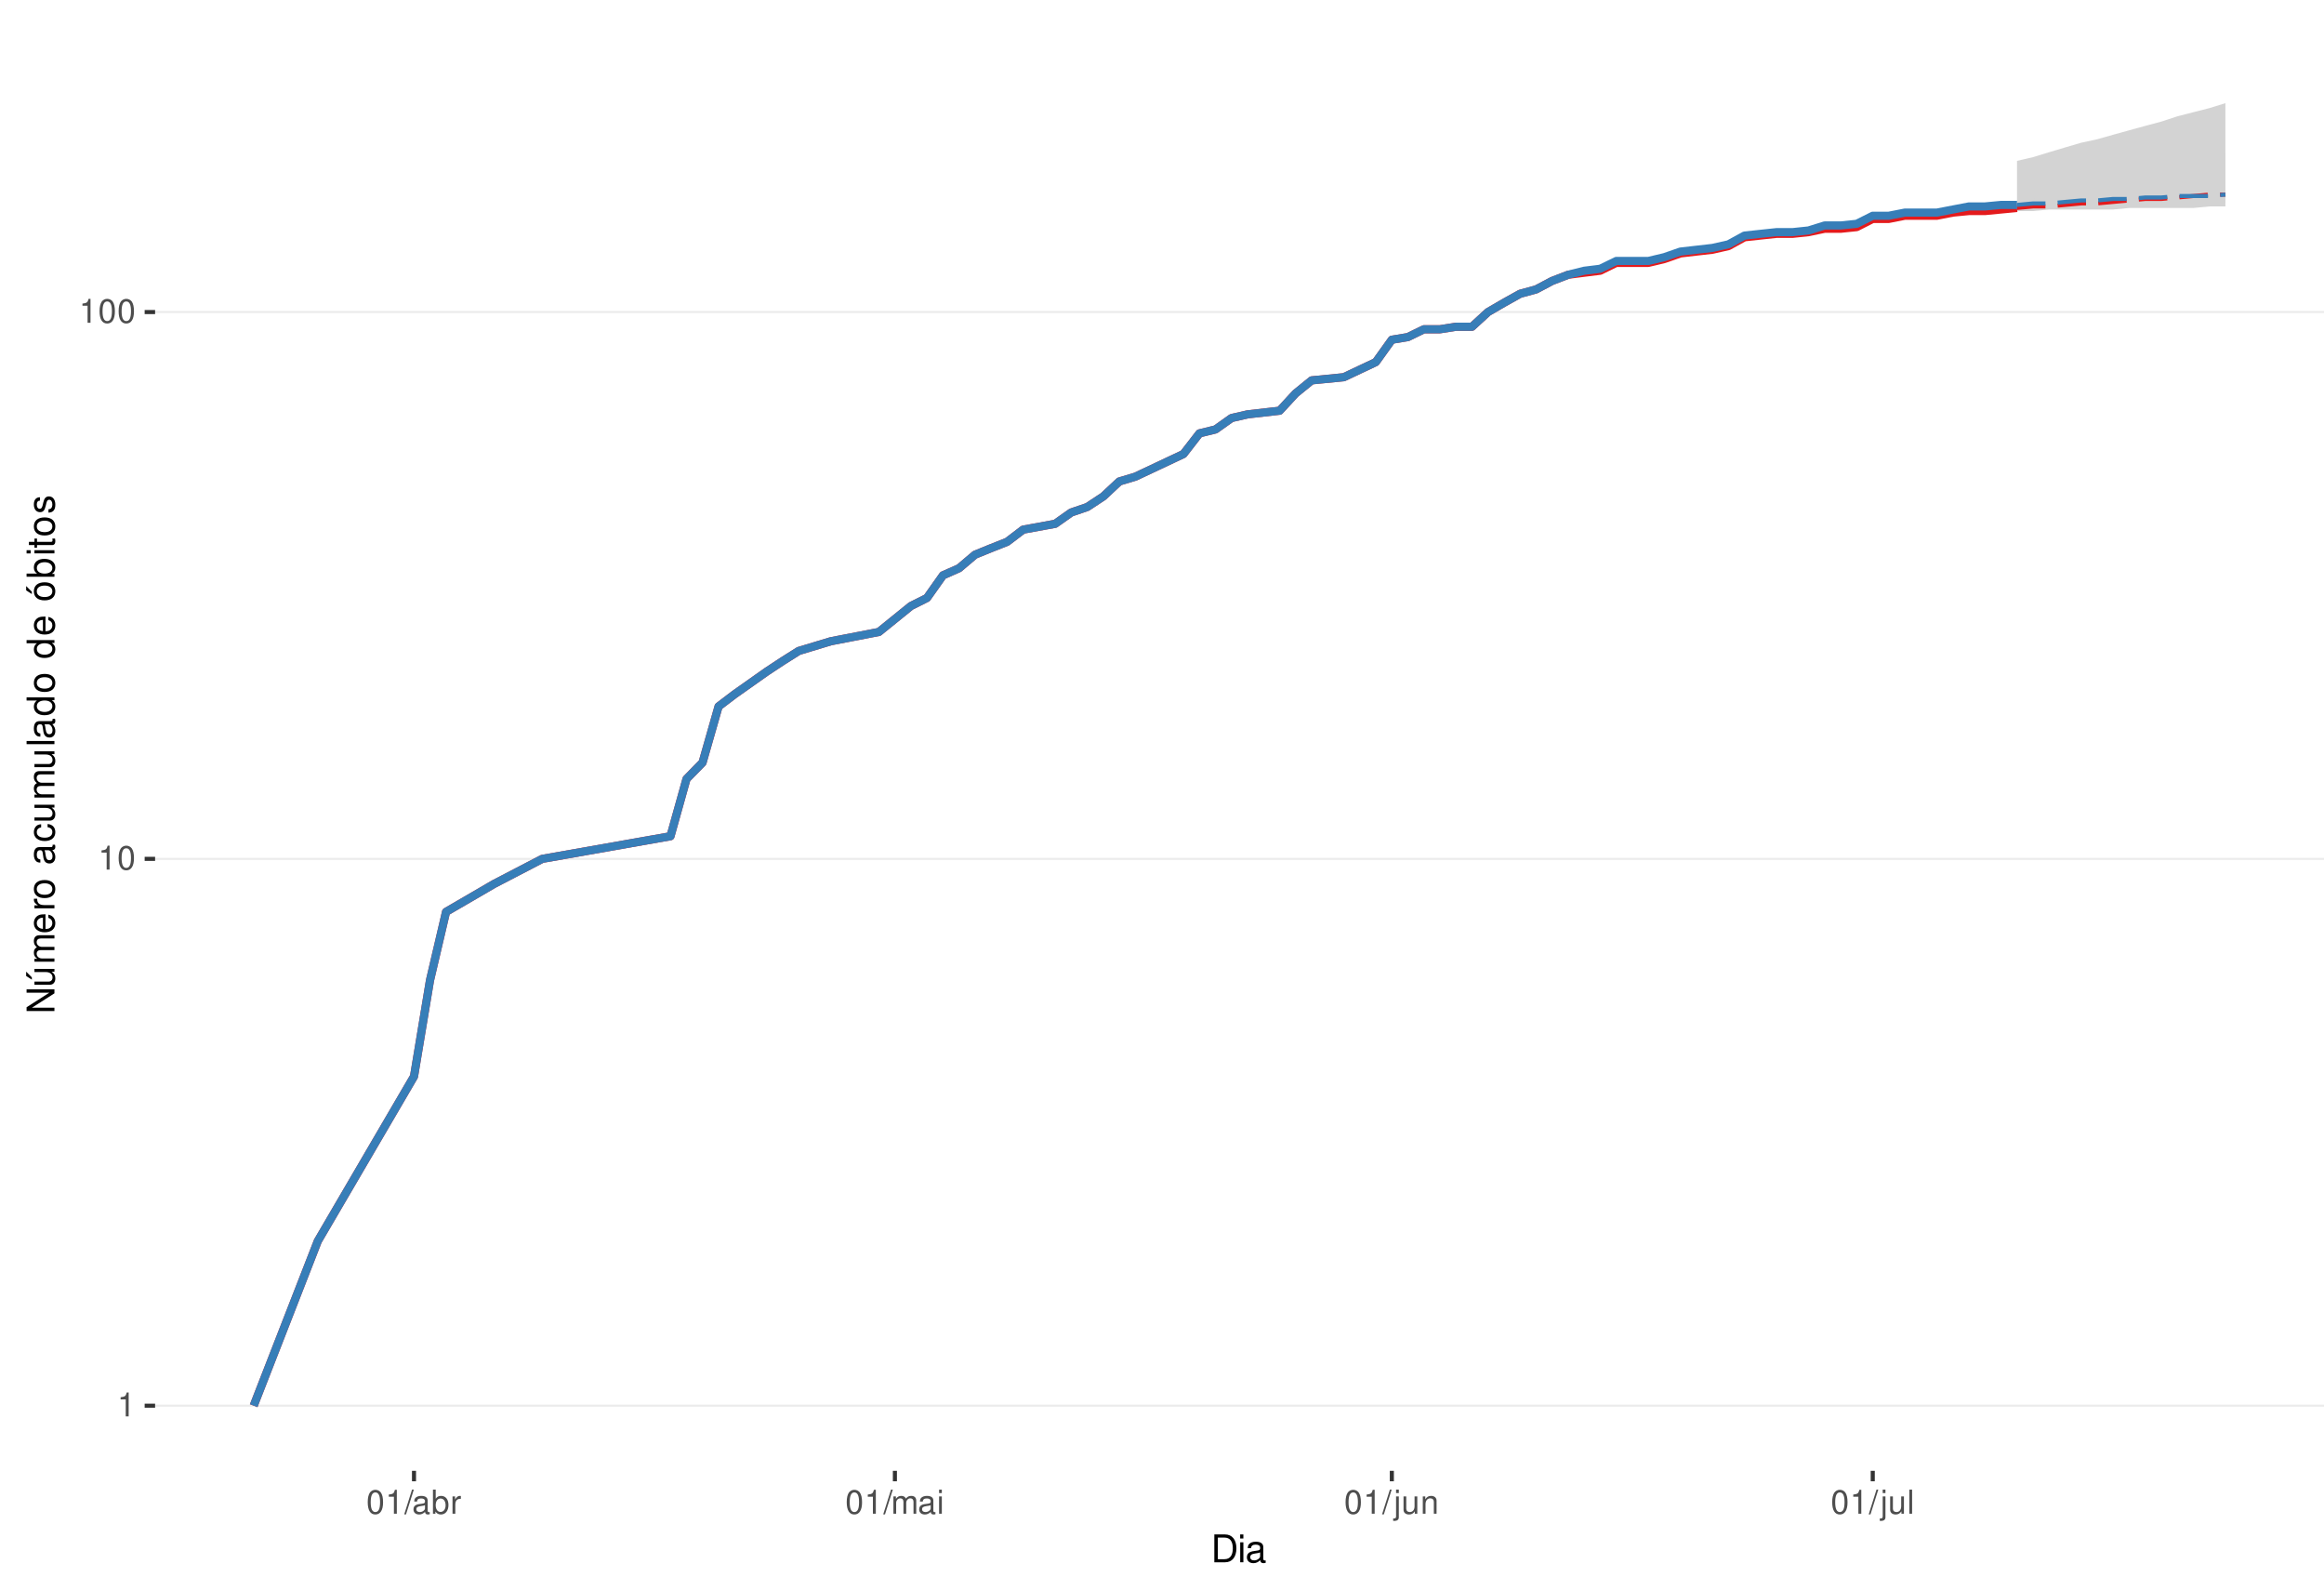
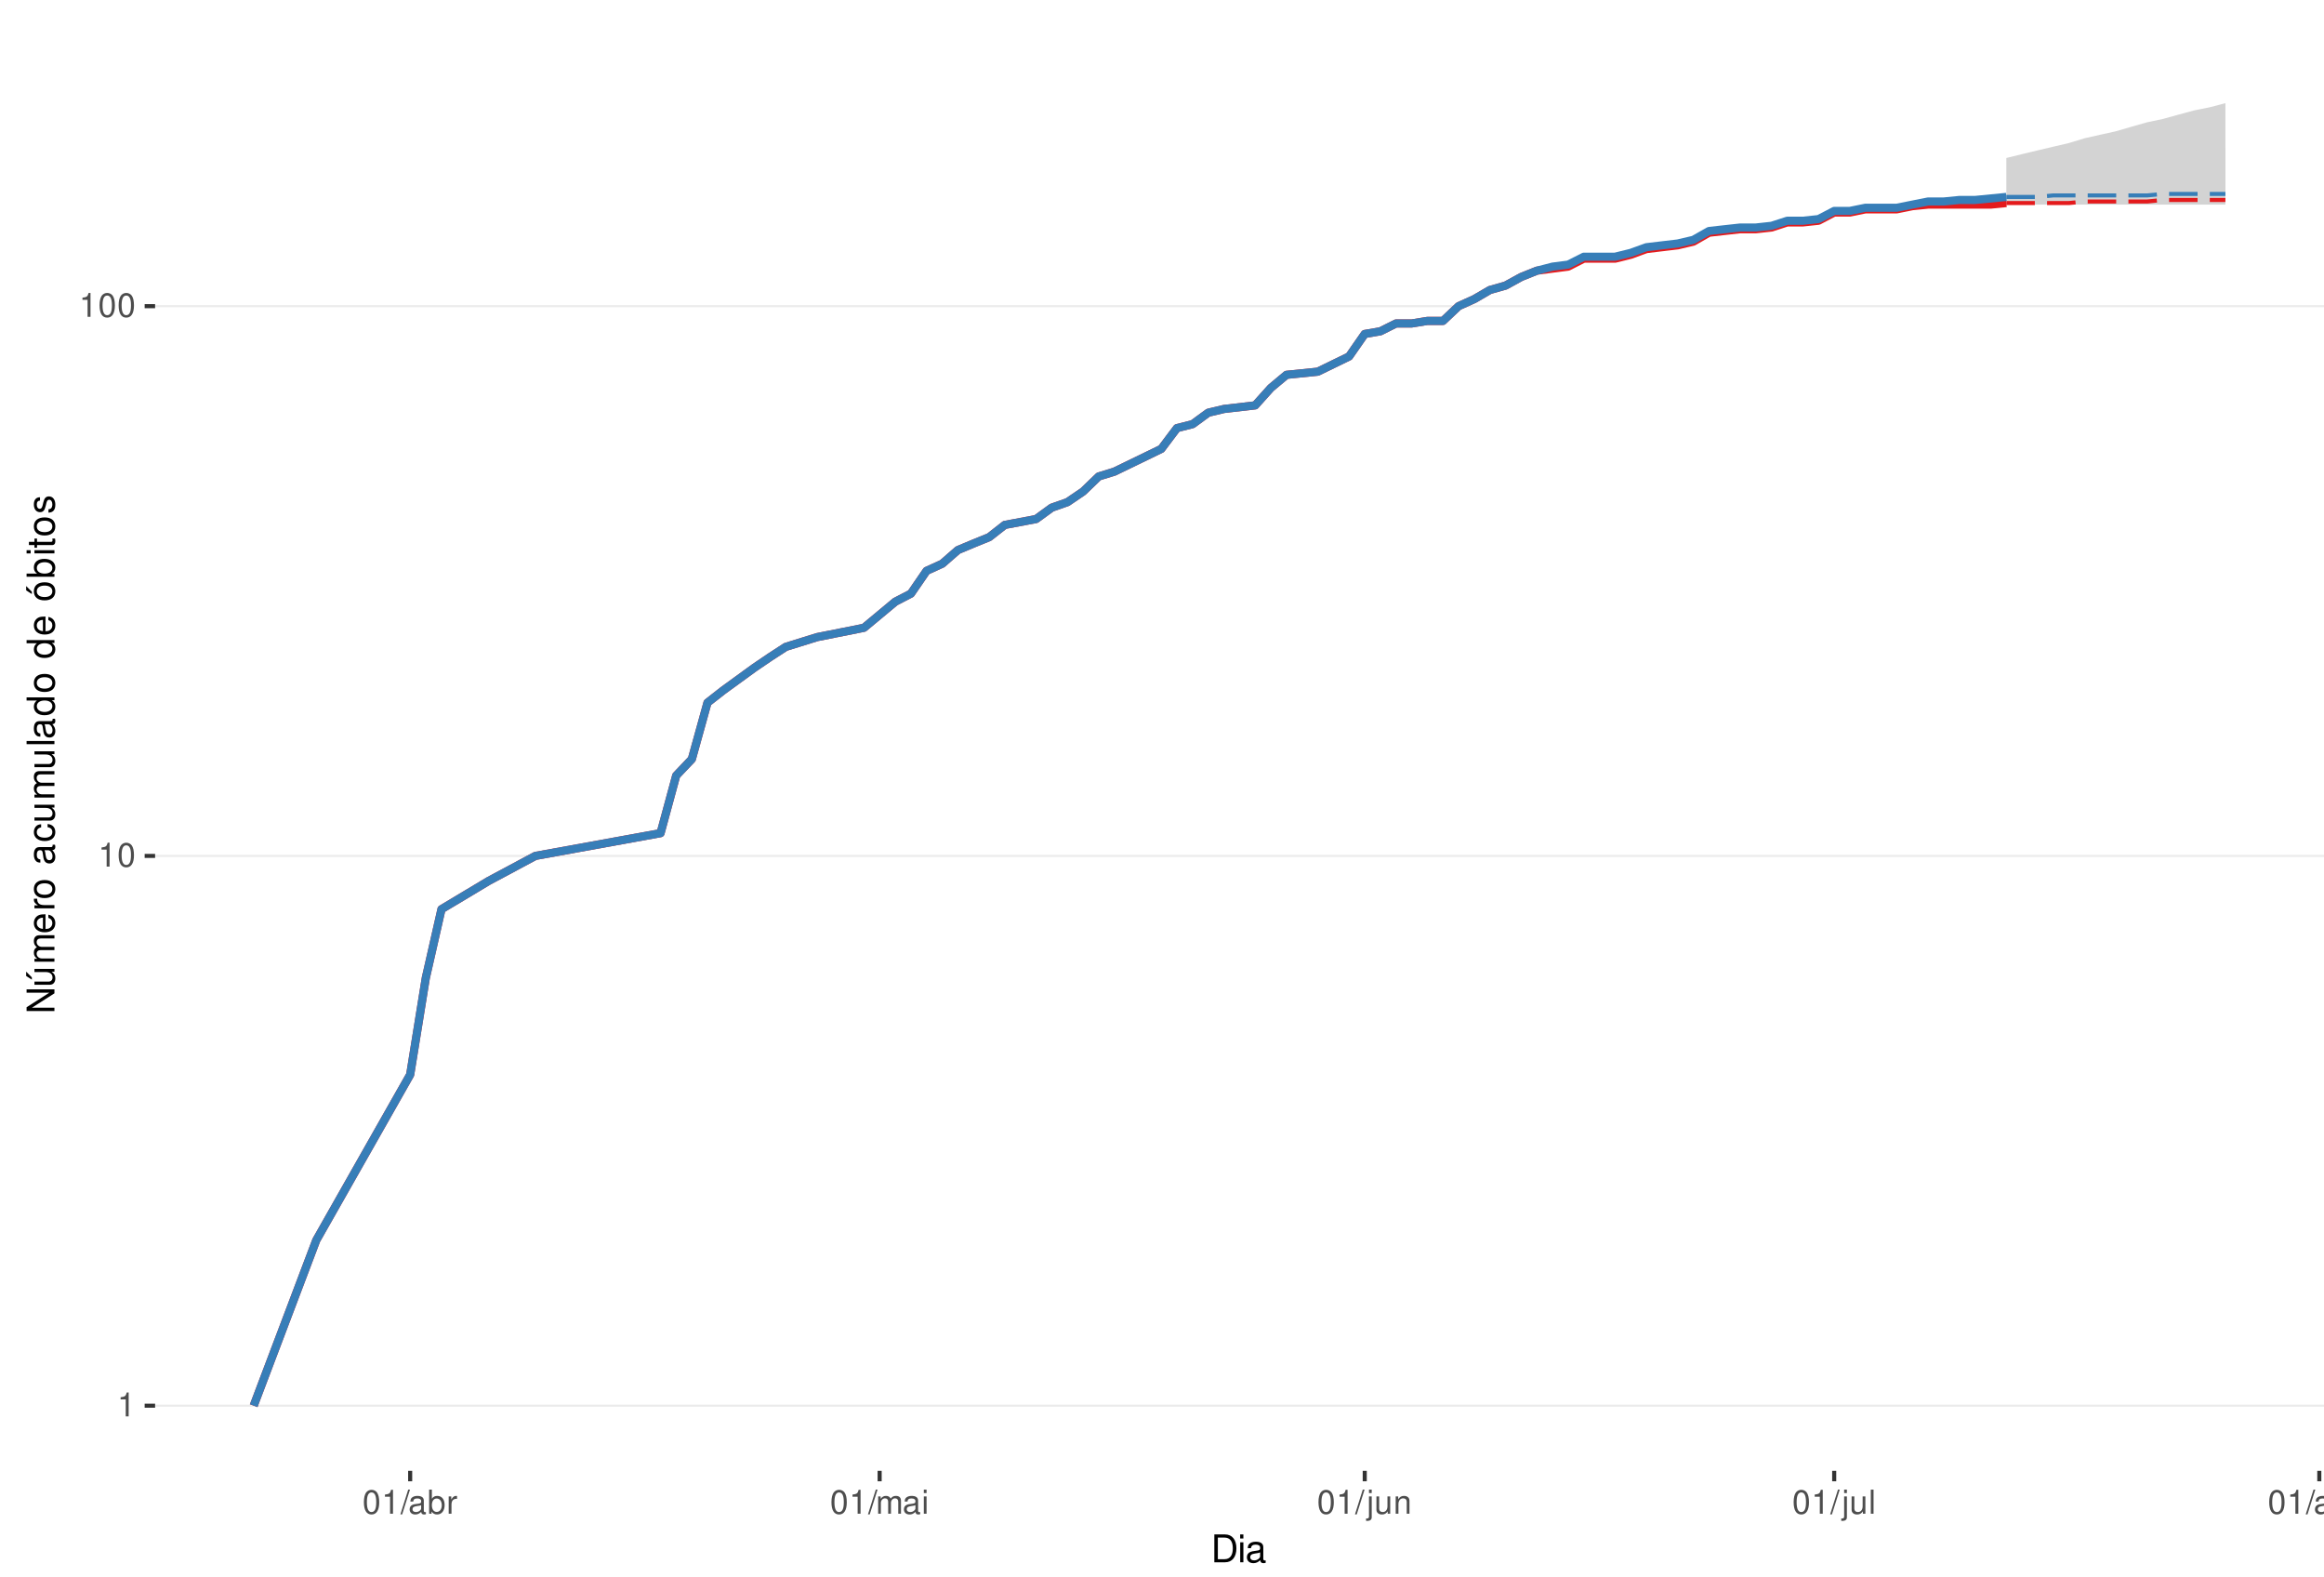
<svg xmlns="http://www.w3.org/2000/svg" xmlns:xlink="http://www.w3.org/1999/xlink" width="609pt" height="413pt" viewBox="0 0 609 413" version="1.1">
  <defs>
    <g>
      <symbol overflow="visible" id="glyph0-0">
        <path style="stroke:none;" d="" />
      </symbol>
      <symbol overflow="visible" id="glyph0-1">
        <path style="stroke:none;" d="M 2.234 -4.453 L 2.234 0 L 3 0 L 3 -6.266 L 2.5 -6.266 C 2.234 -5.297 2.062 -5.172 0.891 -5.016 L 0.891 -4.453 Z M 2.234 -4.453 " />
      </symbol>
      <symbol overflow="visible" id="glyph0-2">
        <path style="stroke:none;" d="M 2.375 -6.266 C 1.812 -6.266 1.297 -6 0.969 -5.578 C 0.578 -5.016 0.375 -4.188 0.375 -3.031 C 0.375 -0.922 1.062 0.203 2.375 0.203 C 3.672 0.203 4.391 -0.922 4.391 -2.984 C 4.391 -4.188 4.203 -5 3.797 -5.578 C 3.469 -6 2.953 -6.266 2.375 -6.266 Z M 2.375 -5.578 C 3.203 -5.578 3.609 -4.75 3.609 -3.047 C 3.609 -1.266 3.219 -0.438 2.359 -0.438 C 1.562 -0.438 1.156 -1.297 1.156 -3.016 C 1.156 -4.75 1.562 -5.578 2.375 -5.578 Z M 2.375 -5.578 " />
      </symbol>
      <symbol overflow="visible" id="glyph0-3">
        <path style="stroke:none;" d="M 1.984 -6.312 L -0.062 0.172 L 0.406 0.172 L 2.453 -6.312 Z M 1.984 -6.312 " />
      </symbol>
      <symbol overflow="visible" id="glyph0-4">
        <path style="stroke:none;" d="M 4.625 -0.422 C 4.547 -0.406 4.516 -0.406 4.469 -0.406 C 4.219 -0.406 4.078 -0.531 4.078 -0.766 L 4.078 -3.422 C 4.078 -4.234 3.5 -4.672 2.375 -4.672 C 1.719 -4.672 1.188 -4.469 0.875 -4.141 C 0.672 -3.906 0.578 -3.641 0.562 -3.188 L 1.297 -3.188 C 1.344 -3.75 1.672 -4 2.359 -4 C 3.016 -4 3.375 -3.75 3.375 -3.328 L 3.375 -3.141 C 3.359 -2.828 3.203 -2.703 2.609 -2.625 C 1.594 -2.5 1.438 -2.469 1.156 -2.359 C 0.625 -2.125 0.359 -1.734 0.359 -1.141 C 0.359 -0.312 0.938 0.203 1.859 0.203 C 2.422 0.203 2.875 0 3.391 -0.469 C 3.438 0 3.672 0.203 4.141 0.203 C 4.297 0.203 4.391 0.188 4.625 0.125 Z M 3.375 -1.422 C 3.375 -1.188 3.297 -1.031 3.078 -0.844 C 2.781 -0.578 2.438 -0.438 2.016 -0.438 C 1.453 -0.438 1.109 -0.703 1.109 -1.156 C 1.109 -1.641 1.422 -1.875 2.203 -1.984 C 2.984 -2.094 3.125 -2.125 3.375 -2.234 Z M 3.375 -1.422 " />
      </symbol>
      <symbol overflow="visible" id="glyph0-5">
        <path style="stroke:none;" d="M 0.469 -6.312 L 0.469 0 L 1.109 0 L 1.109 -0.578 C 1.469 -0.047 1.922 0.203 2.547 0.203 C 3.75 0.203 4.531 -0.781 4.531 -2.281 C 4.531 -3.75 3.797 -4.672 2.594 -4.672 C 1.969 -4.672 1.531 -4.438 1.188 -3.922 L 1.188 -6.312 Z M 2.453 -3.984 C 3.25 -3.984 3.781 -3.297 3.781 -2.203 C 3.781 -1.172 3.234 -0.469 2.453 -0.469 C 1.672 -0.469 1.188 -1.172 1.188 -2.234 C 1.188 -3.297 1.672 -3.984 2.453 -3.984 Z M 2.453 -3.984 " />
      </symbol>
      <symbol overflow="visible" id="glyph0-6">
        <path style="stroke:none;" d="M 0.594 -4.531 L 0.594 0 L 1.328 0 L 1.328 -2.359 C 1.328 -3.438 1.781 -3.938 2.781 -3.906 L 2.781 -4.641 C 2.656 -4.656 2.594 -4.672 2.5 -4.672 C 2.031 -4.672 1.672 -4.391 1.266 -3.719 L 1.266 -4.531 Z M 0.594 -4.531 " />
      </symbol>
      <symbol overflow="visible" id="glyph0-7">
        <path style="stroke:none;" d="M 0.609 -4.531 L 0.609 0 L 1.328 0 L 1.328 -2.844 C 1.328 -3.5 1.812 -4.031 2.391 -4.031 C 2.938 -4.031 3.234 -3.703 3.234 -3.125 L 3.234 0 L 3.969 0 L 3.969 -2.844 C 3.969 -3.5 4.438 -4.031 5.031 -4.031 C 5.562 -4.031 5.875 -3.703 5.875 -3.125 L 5.875 0 L 6.594 0 L 6.594 -3.406 C 6.594 -4.219 6.125 -4.672 5.281 -4.672 C 4.672 -4.672 4.312 -4.484 3.891 -3.969 C 3.625 -4.453 3.25 -4.672 2.672 -4.672 C 2.062 -4.672 1.656 -4.438 1.266 -3.891 L 1.266 -4.531 Z M 0.609 -4.531 " />
      </symbol>
      <symbol overflow="visible" id="glyph0-8">
        <path style="stroke:none;" d="M 1.297 -4.531 L 0.578 -4.531 L 0.578 0 L 1.297 0 Z M 1.297 -6.312 L 0.578 -6.312 L 0.578 -5.406 L 1.297 -5.406 Z M 1.297 -6.312 " />
      </symbol>
      <symbol overflow="visible" id="glyph0-9">
        <path style="stroke:none;" d="M 0.609 -4.531 L 0.609 0.656 C 0.609 1.109 0.469 1.25 0.016 1.25 C -0.031 1.25 -0.062 1.25 -0.156 1.25 L -0.156 1.859 C -0.062 1.875 -0.031 1.891 0.094 1.891 C 0.906 1.891 1.328 1.562 1.328 0.938 L 1.328 -4.531 Z M 1.328 -6.312 L 0.609 -6.312 L 0.609 -5.406 L 1.328 -5.406 Z M 1.328 -6.312 " />
      </symbol>
      <symbol overflow="visible" id="glyph0-10">
        <path style="stroke:none;" d="M 4.172 0 L 4.172 -4.531 L 3.453 -4.531 L 3.453 -1.969 C 3.453 -1.031 2.969 -0.438 2.219 -0.438 C 1.641 -0.438 1.281 -0.781 1.281 -1.328 L 1.281 -4.531 L 0.562 -4.531 L 0.562 -1.031 C 0.562 -0.281 1.125 0.203 2.016 0.203 C 2.672 0.203 3.094 -0.031 3.516 -0.625 L 3.516 0 Z M 4.172 0 " />
      </symbol>
      <symbol overflow="visible" id="glyph0-11">
        <path style="stroke:none;" d="M 0.609 -4.531 L 0.609 0 L 1.328 0 L 1.328 -2.5 C 1.328 -3.422 1.812 -4.031 2.562 -4.031 C 3.141 -4.031 3.5 -3.688 3.5 -3.141 L 3.5 0 L 4.219 0 L 4.219 -3.422 C 4.219 -4.188 3.656 -4.672 2.781 -4.672 C 2.109 -4.672 1.672 -4.406 1.266 -3.781 L 1.266 -4.531 Z M 0.609 -4.531 " />
      </symbol>
      <symbol overflow="visible" id="glyph0-12">
        <path style="stroke:none;" d="M 1.312 -6.312 L 0.594 -6.312 L 0.594 0 L 1.312 0 Z M 1.312 -6.312 " />
      </symbol>
+       <symbol overflow="visible" id="glyph0-13">
+         <path style="stroke:none;" d="M 3.5 -4.531 L 3.5 -3.875 C 3.141 -4.422 2.734 -4.672 2.172 -4.672 C 1.062 -4.672 0.297 -3.641 0.297 -2.188 C 0.297 -1.422 0.484 -0.875 0.875 -0.422 C 1.219 -0.016 1.641 0.203 2.109 0.203 C 2.656 0.203 3.047 -0.047 3.422 -0.609 L 3.422 -0.375 C 3.422 0.828 3.094 1.281 2.188 1.281 C 1.578 1.281 1.25 1.031 1.188 0.516 L 0.453 0.516 C 0.516 1.359 1.188 1.891 2.172 1.891 C 2.844 1.891 3.391 1.672 3.688 1.312 C 4.031 0.891 4.156 0.312 4.156 -0.75 L 4.156 -4.531 Z M 2.234 -4 C 3 -4 3.422 -3.359 3.422 -2.203 C 3.422 -1.109 2.984 -0.469 2.234 -0.469 C 1.484 -0.469 1.062 -1.109 1.062 -2.234 C 1.062 -3.344 1.484 -4 2.234 -4 Z M 2.234 -4 " />
+       </symbol>
+       <symbol overflow="visible" id="glyph0-14">
+         <path style="stroke:none;" d="M 2.359 -4.672 C 1.078 -4.672 0.312 -3.75 0.312 -2.234 C 0.312 -0.703 1.078 0.203 2.359 0.203 C 3.641 0.203 4.422 -0.703 4.422 -2.203 C 4.422 -3.781 3.672 -4.672 2.359 -4.672 Z M 2.359 -4 C 3.172 -4 3.656 -3.328 3.656 -2.203 C 3.656 -1.141 3.156 -0.469 2.359 -0.469 C 1.562 -0.469 1.062 -1.141 1.062 -2.234 C 1.062 -3.328 1.562 -4 2.359 -4 Z M 2.359 -4 " />
+       </symbol>
      <symbol overflow="visible" id="glyph1-0">
        <path style="stroke:none;" d="" />
      </symbol>
      <symbol overflow="visible" id="glyph1-1">
        <path style="stroke:none;" d="M 0.891 0 L 3.703 0 C 5.547 0 6.672 -1.375 6.672 -3.656 C 6.672 -5.906 5.547 -7.297 3.703 -7.297 L 0.891 -7.297 Z M 1.812 -0.812 L 1.812 -6.469 L 3.547 -6.469 C 4.984 -6.469 5.734 -5.5 5.734 -3.641 C 5.734 -1.797 4.984 -0.812 3.547 -0.812 Z M 1.812 -0.812 " />
      </symbol>
      <symbol overflow="visible" id="glyph1-2">
        <path style="stroke:none;" d="M 1.5 -5.234 L 0.672 -5.234 L 0.672 0 L 1.5 0 Z M 1.5 -7.297 L 0.656 -7.297 L 0.656 -6.234 L 1.5 -6.234 Z M 1.5 -7.297 " />
      </symbol>
      <symbol overflow="visible" id="glyph1-3">
        <path style="stroke:none;" d="M 5.344 -0.484 C 5.266 -0.469 5.219 -0.469 5.172 -0.469 C 4.875 -0.469 4.719 -0.625 4.719 -0.875 L 4.719 -3.953 C 4.719 -4.891 4.047 -5.391 2.75 -5.391 C 1.984 -5.391 1.375 -5.172 1.016 -4.781 C 0.766 -4.516 0.672 -4.203 0.656 -3.688 L 1.484 -3.688 C 1.562 -4.328 1.938 -4.625 2.719 -4.625 C 3.484 -4.625 3.891 -4.344 3.891 -3.844 L 3.891 -3.625 C 3.875 -3.266 3.703 -3.125 3.016 -3.047 C 1.844 -2.891 1.656 -2.844 1.344 -2.719 C 0.734 -2.453 0.422 -2 0.422 -1.312 C 0.422 -0.375 1.078 0.234 2.141 0.234 C 2.797 0.234 3.328 0 3.922 -0.547 C 3.984 0 4.234 0.234 4.781 0.234 C 4.953 0.234 5.062 0.203 5.344 0.141 Z M 3.891 -1.656 C 3.891 -1.375 3.812 -1.203 3.562 -0.969 C 3.219 -0.656 2.812 -0.5 2.312 -0.5 C 1.672 -0.5 1.297 -0.812 1.297 -1.344 C 1.297 -1.891 1.656 -2.172 2.547 -2.297 C 3.438 -2.422 3.609 -2.453 3.891 -2.594 Z M 3.891 -1.656 " />
      </symbol>
      <symbol overflow="visible" id="glyph2-0">
        <path style="stroke:none;" d="" />
      </symbol>
      <symbol overflow="visible" id="glyph2-1">
        <path style="stroke:none;" d="M -7.297 -6.453 L -7.297 -5.578 L -1.328 -5.578 L -7.297 -1.766 L -7.297 -0.766 L 0 -0.766 L 0 -1.641 L -5.906 -1.641 L 0 -5.406 L 0 -6.453 Z M -7.297 -6.453 " />
      </symbol>
      <symbol overflow="visible" id="glyph2-2">
        <path style="stroke:none;" d="M 0 -4.812 L -5.234 -4.812 L -5.234 -3.984 L -2.266 -3.984 C -1.203 -3.984 -0.5 -3.438 -0.5 -2.562 C -0.5 -1.906 -0.906 -1.484 -1.531 -1.484 L -5.234 -1.484 L -5.234 -0.656 L -1.203 -0.656 C -0.328 -0.656 0.234 -1.297 0.234 -2.312 C 0.234 -3.094 -0.047 -3.578 -0.734 -4.062 L 0 -4.062 Z M -7.406 -2.953 L -5.922 -2 L -5.922 -2.594 L -7.406 -4.094 Z M -7.406 -2.953 " />
      </symbol>
      <symbol overflow="visible" id="glyph2-3">
        <path style="stroke:none;" d="M -5.234 -0.703 L 0 -0.703 L 0 -1.547 L -3.297 -1.547 C -4.047 -1.547 -4.656 -2.094 -4.656 -2.766 C -4.656 -3.391 -4.281 -3.734 -3.609 -3.734 L 0 -3.734 L 0 -4.578 L -3.297 -4.578 C -4.047 -4.578 -4.656 -5.125 -4.656 -5.812 C -4.656 -6.422 -4.266 -6.781 -3.609 -6.781 L 0 -6.781 L 0 -7.625 L -3.938 -7.625 C -4.875 -7.625 -5.391 -7.078 -5.391 -6.094 C -5.391 -5.406 -5.188 -4.984 -4.594 -4.484 C -5.156 -4.188 -5.391 -3.766 -5.391 -3.078 C -5.391 -2.375 -5.125 -1.906 -4.5 -1.469 L -5.234 -1.469 Z M -5.234 -0.703 " />
      </symbol>
      <symbol overflow="visible" id="glyph2-4">
        <path style="stroke:none;" d="M -2.344 -5.125 C -3.141 -5.125 -3.625 -5.062 -4.016 -4.922 C -4.875 -4.578 -5.391 -3.781 -5.391 -2.797 C -5.391 -1.344 -4.281 -0.406 -2.547 -0.406 C -0.812 -0.406 0.234 -1.297 0.234 -2.781 C 0.234 -3.984 -0.453 -4.812 -1.594 -5.016 L -1.594 -4.188 C -0.906 -3.953 -0.547 -3.484 -0.547 -2.812 C -0.547 -2.281 -0.781 -1.828 -1.219 -1.547 C -1.516 -1.344 -1.812 -1.281 -2.344 -1.266 Z M -3.016 -1.297 C -3.984 -1.359 -4.625 -1.953 -4.625 -2.797 C -4.625 -3.641 -3.953 -4.234 -3.016 -4.234 Z M -3.016 -1.297 " />
      </symbol>
      <symbol overflow="visible" id="glyph2-5">
        <path style="stroke:none;" d="M -5.234 -0.688 L 0 -0.688 L 0 -1.531 L -2.719 -1.531 C -3.984 -1.547 -4.547 -2.062 -4.516 -3.203 L -5.359 -3.203 C -5.375 -3.062 -5.391 -2.984 -5.391 -2.891 C -5.391 -2.344 -5.062 -1.938 -4.297 -1.453 L -5.234 -1.453 Z M -5.234 -0.688 " />
      </symbol>
      <symbol overflow="visible" id="glyph2-6">
        <path style="stroke:none;" d="M -5.391 -2.719 C -5.391 -1.234 -4.344 -0.359 -2.578 -0.359 C -0.812 -0.359 0.234 -1.234 0.234 -2.734 C 0.234 -4.203 -0.812 -5.094 -2.547 -5.094 C -4.359 -5.094 -5.391 -4.234 -5.391 -2.719 Z M -4.625 -2.734 C -4.625 -3.672 -3.844 -4.234 -2.547 -4.234 C -1.312 -4.234 -0.547 -3.656 -0.547 -2.734 C -0.547 -1.797 -1.312 -1.234 -2.578 -1.234 C -3.844 -1.234 -4.625 -1.797 -4.625 -2.734 Z M -4.625 -2.734 " />
      </symbol>
      <symbol overflow="visible" id="glyph2-7">
        <path style="stroke:none;" d="" />
      </symbol>
      <symbol overflow="visible" id="glyph2-8">
        <path style="stroke:none;" d="M -0.484 -5.344 C -0.469 -5.266 -0.469 -5.219 -0.469 -5.172 C -0.469 -4.875 -0.625 -4.719 -0.875 -4.719 L -3.953 -4.719 C -4.891 -4.719 -5.391 -4.047 -5.391 -2.75 C -5.391 -1.984 -5.172 -1.375 -4.781 -1.016 C -4.516 -0.766 -4.203 -0.672 -3.688 -0.656 L -3.688 -1.484 C -4.328 -1.562 -4.625 -1.938 -4.625 -2.719 C -4.625 -3.484 -4.344 -3.891 -3.844 -3.891 L -3.625 -3.891 C -3.266 -3.875 -3.125 -3.703 -3.047 -3.016 C -2.891 -1.844 -2.844 -1.656 -2.719 -1.344 C -2.453 -0.734 -2 -0.422 -1.312 -0.422 C -0.375 -0.422 0.234 -1.078 0.234 -2.141 C 0.234 -2.797 0 -3.328 -0.547 -3.922 C 0 -3.984 0.234 -4.234 0.234 -4.781 C 0.234 -4.953 0.203 -5.062 0.141 -5.344 Z M -1.656 -3.891 C -1.375 -3.891 -1.203 -3.812 -0.969 -3.562 C -0.656 -3.219 -0.5 -2.812 -0.5 -2.312 C -0.5 -1.672 -0.812 -1.297 -1.344 -1.297 C -1.891 -1.297 -2.172 -1.656 -2.297 -2.547 C -2.422 -3.438 -2.453 -3.609 -2.594 -3.891 Z M -1.656 -3.891 " />
      </symbol>
      <symbol overflow="visible" id="glyph2-9">
        <path style="stroke:none;" d="M -3.484 -4.703 C -3.984 -4.672 -4.312 -4.562 -4.609 -4.359 C -5.094 -4 -5.391 -3.375 -5.391 -2.641 C -5.391 -1.219 -4.266 -0.312 -2.531 -0.312 C -0.844 -0.312 0.234 -1.203 0.234 -2.625 C 0.234 -3.875 -0.516 -4.672 -1.797 -4.766 L -1.797 -3.938 C -0.953 -3.797 -0.547 -3.359 -0.547 -2.656 C -0.547 -1.734 -1.297 -1.188 -2.531 -1.188 C -3.844 -1.188 -4.625 -1.719 -4.625 -2.625 C -4.625 -3.328 -4.203 -3.766 -3.484 -3.875 Z M -3.484 -4.703 " />
      </symbol>
      <symbol overflow="visible" id="glyph2-10">
        <path style="stroke:none;" d="M 0 -4.812 L -5.234 -4.812 L -5.234 -3.984 L -2.266 -3.984 C -1.203 -3.984 -0.5 -3.438 -0.5 -2.562 C -0.5 -1.906 -0.906 -1.484 -1.531 -1.484 L -5.234 -1.484 L -5.234 -0.656 L -1.203 -0.656 C -0.328 -0.656 0.234 -1.297 0.234 -2.312 C 0.234 -3.094 -0.047 -3.578 -0.734 -4.062 L 0 -4.062 Z M 0 -4.812 " />
      </symbol>
      <symbol overflow="visible" id="glyph2-11">
        <path style="stroke:none;" d="M -7.297 -1.516 L -7.297 -0.688 L 0 -0.688 L 0 -1.516 Z M -7.297 -1.516 " />
      </symbol>
      <symbol overflow="visible" id="glyph2-12">
        <path style="stroke:none;" d="M -7.297 -4.953 L -7.297 -4.125 L -4.578 -4.125 C -5.109 -3.766 -5.391 -3.203 -5.391 -2.516 C -5.391 -1.156 -4.297 -0.266 -2.625 -0.266 C -0.859 -0.266 0.234 -1.125 0.234 -2.547 C 0.234 -3.266 -0.047 -3.766 -0.688 -4.203 L 0 -4.203 L 0 -4.953 Z M -4.609 -2.656 C -4.609 -3.547 -3.812 -4.125 -2.562 -4.125 C -1.344 -4.125 -0.547 -3.547 -0.547 -2.656 C -0.547 -1.734 -1.359 -1.125 -2.578 -1.125 C -3.797 -1.125 -4.609 -1.734 -4.609 -2.656 Z M -4.609 -2.656 " />
      </symbol>
      <symbol overflow="visible" id="glyph2-13">
        <path style="stroke:none;" d="M -5.391 -2.719 C -5.391 -1.234 -4.344 -0.359 -2.578 -0.359 C -0.812 -0.359 0.234 -1.234 0.234 -2.734 C 0.234 -4.203 -0.812 -5.094 -2.547 -5.094 C -4.359 -5.094 -5.391 -4.234 -5.391 -2.719 Z M -4.625 -2.734 C -4.625 -3.672 -3.844 -4.234 -2.547 -4.234 C -1.312 -4.234 -0.547 -3.656 -0.547 -2.734 C -0.547 -1.797 -1.312 -1.234 -2.578 -1.234 C -3.844 -1.234 -4.625 -1.797 -4.625 -2.734 Z M -7.406 -2.984 L -5.922 -2.016 L -5.922 -2.625 L -7.406 -4.109 Z M -7.406 -2.984 " />
      </symbol>
      <symbol overflow="visible" id="glyph2-14">
        <path style="stroke:none;" d="M -7.297 -0.547 L 0 -0.547 L 0 -1.297 L -0.672 -1.297 C -0.062 -1.688 0.234 -2.219 0.234 -2.953 C 0.234 -4.328 -0.906 -5.234 -2.641 -5.234 C -4.344 -5.234 -5.391 -4.375 -5.391 -2.984 C -5.391 -2.266 -5.125 -1.766 -4.531 -1.375 L -7.297 -1.375 Z M -4.609 -2.828 C -4.609 -3.766 -3.797 -4.359 -2.547 -4.359 C -1.359 -4.359 -0.547 -3.734 -0.547 -2.828 C -0.547 -1.938 -1.344 -1.375 -2.578 -1.375 C -3.812 -1.375 -4.609 -1.938 -4.609 -2.828 Z M -4.609 -2.828 " />
      </symbol>
      <symbol overflow="visible" id="glyph2-15">
        <path style="stroke:none;" d="M -5.234 -1.5 L -5.234 -0.672 L 0 -0.672 L 0 -1.5 Z M -7.297 -1.5 L -7.297 -0.656 L -6.234 -0.656 L -6.234 -1.5 Z M -7.297 -1.5 " />
      </symbol>
      <symbol overflow="visible" id="glyph2-16">
        <path style="stroke:none;" d="M -5.234 -2.547 L -5.234 -1.688 L -6.688 -1.688 L -6.688 -0.844 L -5.234 -0.844 L -5.234 -0.141 L -4.562 -0.141 L -4.562 -0.844 L -0.594 -0.844 C -0.062 -0.844 0.234 -1.203 0.234 -1.859 C 0.234 -2.078 0.203 -2.266 0.156 -2.547 L -0.547 -2.547 C -0.516 -2.422 -0.5 -2.312 -0.5 -2.141 C -0.5 -1.781 -0.594 -1.688 -0.969 -1.688 L -4.562 -1.688 L -4.562 -2.547 Z M -5.234 -2.547 " />
      </symbol>
      <symbol overflow="visible" id="glyph2-17">
        <path style="stroke:none;" d="M -3.781 -4.375 C -4.812 -4.375 -5.391 -3.688 -5.391 -2.484 C -5.391 -1.266 -4.766 -0.469 -3.797 -0.469 C -2.969 -0.469 -2.578 -0.891 -2.281 -2.125 L -2.094 -2.906 C -1.953 -3.484 -1.734 -3.719 -1.375 -3.719 C -0.875 -3.719 -0.547 -3.234 -0.547 -2.5 C -0.547 -2.047 -0.672 -1.672 -0.891 -1.453 C -1.047 -1.328 -1.188 -1.266 -1.562 -1.219 L -1.562 -0.344 C -0.344 -0.375 0.234 -1.062 0.234 -2.438 C 0.234 -3.75 -0.422 -4.594 -1.438 -4.594 C -2.203 -4.594 -2.641 -4.156 -2.891 -3.109 L -3.078 -2.312 C -3.234 -1.625 -3.453 -1.344 -3.828 -1.344 C -4.312 -1.344 -4.625 -1.766 -4.625 -2.453 C -4.625 -3.125 -4.328 -3.484 -3.781 -3.5 Z M -3.781 -4.375 " />
      </symbol>
    </g>
    <clipPath id="clip1">
      <path d="M 40.645 9.961 L 609 9.961 L 609 385.328 L 40.645 385.328 Z M 40.645 9.961 " />
    </clipPath>
    <clipPath id="clip2">
      <path d="M 40.645 368 L 609 368 L 609 369 L 40.645 369 Z M 40.645 368 " />
    </clipPath>
    <clipPath id="clip3">
-       <path d="M 40.645 224 L 609 224 L 609 226 L 40.645 226 Z M 40.645 224 " />
+       <path d="M 40.645 223 L 609 223 L 609 225 L 40.645 225 Z M 40.645 223 " />
    </clipPath>
    <clipPath id="clip4">
-       <path d="M 40.645 81 L 609 81 L 609 83 L 40.645 83 Z M 40.645 81 " />
+       <path d="M 40.645 79 L 609 79 L 609 81 L 40.645 81 Z M 40.645 79 " />
    </clipPath>
  </defs>
  <g id="surface240">
    <rect x="0" y="0" width="609" height="413" style="fill:rgb(100%,100%,100%);fill-opacity:1;stroke:none;" />
    <rect x="0" y="0" width="609" height="413" style="fill:rgb(100%,100%,100%);fill-opacity:1;stroke:none;" />
    <path style="fill:none;stroke-width:1.067;stroke-linecap:round;stroke-linejoin:round;stroke:rgb(100%,100%,100%);stroke-opacity:1;stroke-miterlimit:10;" d="M 0 413 L 609 413 L 609 0 L 0 0 Z M 0 413 " />
    <g clip-path="url(#clip1)" clip-rule="nonzero">
      <path style=" stroke:none;fill-rule:nonzero;fill:rgb(100%,100%,100%);fill-opacity:1;" d="M 40.645 385.328 L 609 385.328 L 609 9.961 L 40.645 9.961 Z M 40.645 385.328 " />
    </g>
    <g clip-path="url(#clip2)" clip-rule="nonzero">
      <path style="fill:none;stroke-width:0.533;stroke-linecap:butt;stroke-linejoin:round;stroke:rgb(92.157%,92.157%,92.157%);stroke-opacity:1;stroke-miterlimit:10;" d="M 40.645 368.266 L 609 368.266 " />
    </g>
    <g clip-path="url(#clip3)" clip-rule="nonzero">
-       <path style="fill:none;stroke-width:0.533;stroke-linecap:butt;stroke-linejoin:round;stroke:rgb(92.157%,92.157%,92.157%);stroke-opacity:1;stroke-miterlimit:10;" d="M 40.645 225.008 L 609 225.008 " />
+       <path style="fill:none;stroke-width:0.533;stroke-linecap:butt;stroke-linejoin:round;stroke:rgb(92.157%,92.157%,92.157%);stroke-opacity:1;stroke-miterlimit:10;" d="M 40.645 224.234 L 609 224.234 " />
    </g>
    <g clip-path="url(#clip4)" clip-rule="nonzero">
-       <path style="fill:none;stroke-width:0.533;stroke-linecap:butt;stroke-linejoin:round;stroke:rgb(92.157%,92.157%,92.157%);stroke-opacity:1;stroke-miterlimit:10;" d="M 40.645 81.75 L 609 81.75 " />
-     </g>
-     <path style=" stroke:none;fill-rule:nonzero;fill:rgb(82.745%,82.745%,82.745%);fill-opacity:1;" d="M 528.555 42.145 L 532.758 41.168 L 536.957 39.883 L 541.16 38.625 L 545.359 37.395 L 549.559 36.488 L 553.762 35.297 L 557.961 34.129 L 562.164 32.98 L 566.363 31.855 L 570.562 30.477 L 574.766 29.395 L 578.965 28.328 L 583.164 27.023 L 583.164 54.086 L 578.965 54.086 L 574.766 54.484 L 557.961 54.484 L 553.762 54.887 L 536.957 54.887 L 532.758 55.293 L 528.555 55.293 Z M 528.555 42.145 " />
-     <path style=" stroke:none;fill-rule:nonzero;fill:rgb(82.745%,82.745%,82.745%);fill-opacity:1;" d="M 528.555 53.688 L 532.758 52.121 L 536.957 50.973 L 541.16 49.473 L 545.359 48.012 L 549.559 46.934 L 553.762 45.879 L 557.961 44.496 L 562.164 43.477 L 566.363 42.477 L 570.562 41.816 L 574.766 41.168 L 578.965 40.523 L 583.164 40.203 L 583.164 52.898 L 570.562 52.898 L 566.363 53.293 L 541.16 53.293 L 536.957 53.688 Z M 528.555 53.688 " />
-     <path style="fill:none;stroke-width:2.134;stroke-linecap:butt;stroke-linejoin:round;stroke:rgb(89.412%,10.196%,10.98%);stroke-opacity:1;stroke-miterlimit:10;" d="M 66.48 368.266 L 83.281 325.141 L 108.488 282.016 L 112.688 256.789 L 116.887 238.891 L 129.488 231.562 L 142.094 225.008 L 175.699 219.078 L 179.898 204.074 L 184.098 199.781 L 188.301 185.074 L 192.5 181.883 L 200.902 175.953 L 205.102 173.188 L 209.305 170.539 L 217.703 168 L 230.309 165.562 L 238.707 158.766 L 242.91 156.656 L 247.109 150.727 L 251.309 148.871 L 255.512 145.316 L 259.711 143.609 L 263.914 141.949 L 268.113 138.758 L 276.516 137.223 L 280.715 134.262 L 284.914 132.828 L 289.117 130.062 L 293.316 126.133 L 297.52 124.875 L 310.121 118.945 L 314.32 113.531 L 318.523 112.504 L 322.723 109.52 L 326.922 108.555 L 335.324 107.602 L 339.523 103.059 L 343.727 99.648 L 352.129 98.824 L 360.527 94.863 L 364.73 89 L 368.93 88.309 L 373.129 86.266 L 377.332 86.266 L 381.531 85.602 L 385.734 85.602 L 389.934 81.75 L 394.133 79.312 L 398.336 76.965 L 402.535 75.82 L 406.734 73.598 L 410.938 71.984 L 415.137 71.453 L 419.34 70.93 L 423.539 68.871 L 431.941 68.871 L 436.141 67.867 L 440.344 66.395 L 444.543 65.91 L 448.742 65.43 L 452.945 64.477 L 457.145 62.164 L 461.344 61.711 L 465.547 61.262 L 469.746 61.262 L 473.949 60.816 L 478.148 59.934 L 482.348 59.934 L 486.551 59.5 L 490.75 57.359 L 494.949 57.359 L 499.152 56.523 L 507.555 56.523 L 511.754 55.699 L 515.953 55.293 L 520.156 55.293 L 524.355 54.887 L 528.555 54.484 " />
-     <path style="fill:none;stroke-width:1.067;stroke-linecap:butt;stroke-linejoin:round;stroke:rgb(89.412%,10.196%,10.98%);stroke-opacity:1;stroke-dasharray:7.469,3.201;stroke-miterlimit:10;" d="M 528.555 54.484 L 532.758 54.086 L 536.957 54.086 L 541.16 53.688 L 545.359 53.293 L 549.559 53.293 L 553.762 52.898 L 557.961 52.512 L 562.164 52.121 L 566.363 52.121 L 570.562 51.738 L 574.766 51.355 L 578.965 50.973 L 583.164 50.973 " />
-     <path style="fill:none;stroke-width:2.134;stroke-linecap:butt;stroke-linejoin:round;stroke:rgb(21.569%,49.412%,72.157%);stroke-opacity:1;stroke-miterlimit:10;" d="M 66.48 368.266 L 83.281 325.141 L 108.488 282.016 L 112.688 256.789 L 116.887 238.891 L 129.488 231.562 L 142.094 225.008 L 175.699 219.078 L 179.898 204.074 L 184.098 199.781 L 188.301 185.074 L 192.5 181.883 L 200.902 175.953 L 205.102 173.188 L 209.305 170.539 L 217.703 168 L 230.309 165.562 L 238.707 158.766 L 242.91 156.656 L 247.109 150.727 L 251.309 148.871 L 255.512 145.316 L 259.711 143.609 L 263.914 141.949 L 268.113 138.758 L 276.516 137.223 L 280.715 134.262 L 284.914 132.828 L 289.117 130.062 L 293.316 126.133 L 297.52 124.875 L 310.121 118.945 L 314.32 113.531 L 318.523 112.504 L 322.723 109.52 L 326.922 108.555 L 335.324 107.602 L 339.523 103.059 L 343.727 99.648 L 352.129 98.824 L 360.527 94.863 L 364.73 89 L 368.93 88.309 L 373.129 86.266 L 377.332 86.266 L 381.531 85.602 L 385.734 85.602 L 389.934 81.75 L 394.133 79.312 L 398.336 76.965 L 402.535 75.82 L 406.734 73.598 L 410.938 71.984 L 415.137 70.93 L 419.34 70.41 L 423.539 68.367 L 431.941 68.367 L 436.141 67.371 L 440.344 65.91 L 444.543 65.43 L 448.742 64.953 L 452.945 64.008 L 457.145 61.711 L 461.344 61.262 L 465.547 60.816 L 469.746 60.816 L 473.949 60.375 L 478.148 59.066 L 482.348 59.066 L 486.551 58.633 L 490.75 56.523 L 494.949 56.523 L 499.152 55.699 L 507.555 55.699 L 511.754 54.887 L 515.953 54.086 L 520.156 54.086 L 524.355 53.688 L 528.555 53.688 " />
-     <path style="fill:none;stroke-width:1.067;stroke-linecap:butt;stroke-linejoin:round;stroke:rgb(21.569%,49.412%,72.157%);stroke-opacity:1;stroke-dasharray:7.469,3.201;stroke-miterlimit:10;" d="M 528.555 53.688 L 532.758 53.293 L 536.957 53.293 L 541.16 52.898 L 545.359 52.512 L 549.559 52.512 L 553.762 52.121 L 557.961 52.121 L 562.164 51.738 L 566.363 51.738 L 570.562 51.355 L 578.965 51.355 L 583.164 50.973 " />
+       <path style="fill:none;stroke-width:0.533;stroke-linecap:butt;stroke-linejoin:round;stroke:rgb(92.157%,92.157%,92.157%);stroke-opacity:1;stroke-miterlimit:10;" d="M 40.645 80.203 L 609 80.203 " />
+     </g>
+     <path style=" stroke:none;fill-rule:nonzero;fill:rgb(82.745%,82.745%,82.745%);fill-opacity:1;" d="M 525.758 41.387 L 529.855 40.383 L 533.957 39.398 L 538.059 38.43 L 542.16 37.473 L 546.258 36.223 L 550.359 35.301 L 554.461 34.391 L 558.562 33.199 L 562.664 32.031 L 566.762 31.168 L 570.863 30.035 L 574.965 28.926 L 579.066 28.102 L 583.164 27.023 L 583.164 53.602 L 525.758 53.602 Z M 525.758 41.387 " />
+     <path style=" stroke:none;fill-rule:nonzero;fill:rgb(82.745%,82.745%,82.745%);fill-opacity:1;" d="M 525.758 51.59 L 529.855 50.414 L 533.957 49.258 L 538.059 48.125 L 542.16 47.012 L 546.258 45.559 L 550.359 44.488 L 554.461 43.438 L 558.562 42.746 L 562.664 41.723 L 566.762 40.715 L 570.863 40.055 L 574.965 39.398 L 579.066 39.074 L 583.164 38.75 L 583.164 51.59 Z M 525.758 51.59 " />
+     <path style="fill:none;stroke-width:2.134;stroke-linecap:butt;stroke-linejoin:round;stroke:rgb(89.412%,10.196%,10.98%);stroke-opacity:1;stroke-miterlimit:10;" d="M 66.48 368.266 L 82.883 324.91 L 107.484 281.551 L 111.586 256.188 L 115.688 238.191 L 127.988 230.824 L 140.293 224.234 L 173.098 218.273 L 177.199 203.188 L 181.297 198.871 L 185.398 184.086 L 189.5 180.879 L 197.703 174.914 L 201.801 172.137 L 205.902 169.473 L 214.105 166.918 L 226.406 164.465 L 234.609 157.637 L 238.707 155.516 L 242.809 149.551 L 246.91 147.684 L 251.012 144.109 L 255.109 142.395 L 259.211 140.727 L 263.312 137.52 L 271.512 135.977 L 275.613 132.996 L 279.715 131.559 L 283.816 128.777 L 287.918 124.824 L 292.016 123.562 L 304.32 117.598 L 308.418 112.156 L 312.52 111.121 L 316.621 108.121 L 320.723 107.148 L 328.922 106.195 L 333.023 101.629 L 337.125 98.199 L 345.324 97.371 L 353.527 93.383 L 357.629 87.492 L 361.73 86.793 L 365.828 84.742 L 369.93 84.742 L 374.031 84.074 L 378.133 84.074 L 382.23 80.203 L 386.332 78.355 L 390.434 75.973 L 394.535 74.812 L 398.637 72.559 L 402.734 70.918 L 406.836 70.383 L 410.938 69.852 L 415.039 67.766 L 423.238 67.766 L 427.34 66.746 L 431.441 65.254 L 435.543 64.762 L 439.641 64.273 L 443.742 63.312 L 447.844 60.969 L 451.945 60.512 L 456.043 60.055 L 460.145 60.055 L 464.246 59.605 L 468.348 58.27 L 472.445 58.27 L 476.547 57.832 L 480.648 55.68 L 484.75 55.68 L 488.852 54.84 L 497.051 54.84 L 501.152 54.012 L 505.254 53.602 L 521.656 53.602 L 525.758 53.195 " />
+     <path style="fill:none;stroke-width:1.067;stroke-linecap:butt;stroke-linejoin:round;stroke:rgb(89.412%,10.196%,10.98%);stroke-opacity:1;stroke-dasharray:7.469,3.201;stroke-miterlimit:10;" d="M 525.758 53.195 L 542.16 53.195 L 546.258 52.789 L 562.664 52.789 L 566.762 52.387 L 583.164 52.387 " />
+     <path style="fill:none;stroke-width:2.134;stroke-linecap:butt;stroke-linejoin:round;stroke:rgb(21.569%,49.412%,72.157%);stroke-opacity:1;stroke-miterlimit:10;" d="M 66.48 368.266 L 82.883 324.91 L 107.484 281.551 L 111.586 256.188 L 115.688 238.191 L 127.988 230.824 L 140.293 224.234 L 173.098 218.273 L 177.199 203.188 L 181.297 198.871 L 185.398 184.086 L 189.5 180.879 L 197.703 174.914 L 201.801 172.137 L 205.902 169.473 L 214.105 166.918 L 226.406 164.465 L 234.609 157.637 L 238.707 155.516 L 242.809 149.551 L 246.91 147.684 L 251.012 144.109 L 255.109 142.395 L 259.211 140.727 L 263.312 137.52 L 271.512 135.977 L 275.613 132.996 L 279.715 131.559 L 283.816 128.777 L 287.918 124.824 L 292.016 123.562 L 304.32 117.598 L 308.418 112.156 L 312.52 111.121 L 316.621 108.121 L 320.723 107.148 L 328.922 106.195 L 333.023 101.629 L 337.125 98.199 L 345.324 97.371 L 353.527 93.383 L 357.629 87.492 L 361.73 86.793 L 365.828 84.742 L 369.93 84.742 L 374.031 84.074 L 378.133 84.074 L 382.23 80.203 L 386.332 78.355 L 390.434 75.973 L 394.535 74.812 L 398.637 72.559 L 402.734 70.918 L 406.836 69.852 L 410.938 69.324 L 415.039 67.254 L 423.238 67.254 L 427.34 66.246 L 431.441 64.762 L 435.543 64.273 L 439.641 63.793 L 443.742 62.836 L 447.844 60.512 L 451.945 60.055 L 456.043 59.605 L 460.145 59.605 L 464.246 59.156 L 468.348 57.832 L 472.445 57.832 L 476.547 57.395 L 480.648 55.258 L 484.75 55.258 L 488.852 54.426 L 497.051 54.426 L 501.152 53.602 L 505.254 52.789 L 509.352 52.789 L 513.453 52.387 L 517.555 52.387 L 525.758 51.59 " />
+     <path style="fill:none;stroke-width:1.067;stroke-linecap:butt;stroke-linejoin:round;stroke:rgb(21.569%,49.412%,72.157%);stroke-opacity:1;stroke-dasharray:7.469,3.201;stroke-miterlimit:10;" d="M 525.758 51.59 L 533.957 51.59 L 538.059 51.195 L 562.664 51.195 L 566.762 50.805 L 583.164 50.805 " />
    <g style="fill:rgb(30.196%,30.196%,30.196%);fill-opacity:1;">
      <use xlink:href="#glyph0-1" x="30.715" y="371.071" />
    </g>
    <g style="fill:rgb(30.196%,30.196%,30.196%);fill-opacity:1;">
-       <use xlink:href="#glyph0-1" x="25.715" y="227.813" />
-       <use xlink:href="#glyph0-2" x="30.715" y="227.813" />
-     </g>
-     <g style="fill:rgb(30.196%,30.196%,30.196%);fill-opacity:1;">
-       <use xlink:href="#glyph0-1" x="20.715" y="84.556" />
-       <use xlink:href="#glyph0-2" x="25.715" y="84.556" />
-       <use xlink:href="#glyph0-2" x="30.715" y="84.556" />
+       <use xlink:href="#glyph0-1" x="25.715" y="227.04" />
+       <use xlink:href="#glyph0-2" x="30.715" y="227.04" />
+     </g>
+     <g style="fill:rgb(30.196%,30.196%,30.196%);fill-opacity:1;">
+       <use xlink:href="#glyph0-1" x="20.715" y="83.009" />
+       <use xlink:href="#glyph0-2" x="25.715" y="83.009" />
+       <use xlink:href="#glyph0-2" x="30.715" y="83.009" />
    </g>
    <path style="fill:none;stroke-width:1.067;stroke-linecap:butt;stroke-linejoin:round;stroke:rgb(20%,20%,20%);stroke-opacity:1;stroke-miterlimit:10;" d="M 37.906 368.266 L 40.645 368.266 " />
-     <path style="fill:none;stroke-width:1.067;stroke-linecap:butt;stroke-linejoin:round;stroke:rgb(20%,20%,20%);stroke-opacity:1;stroke-miterlimit:10;" d="M 37.906 225.008 L 40.645 225.008 " />
-     <path style="fill:none;stroke-width:1.067;stroke-linecap:butt;stroke-linejoin:round;stroke:rgb(20%,20%,20%);stroke-opacity:1;stroke-miterlimit:10;" d="M 37.906 81.75 L 40.645 81.75 " />
-     <path style="fill:none;stroke-width:1.067;stroke-linecap:butt;stroke-linejoin:round;stroke:rgb(20%,20%,20%);stroke-opacity:1;stroke-miterlimit:10;" d="M 108.488 388.07 L 108.488 385.328 " />
-     <path style="fill:none;stroke-width:1.067;stroke-linecap:butt;stroke-linejoin:round;stroke:rgb(20%,20%,20%);stroke-opacity:1;stroke-miterlimit:10;" d="M 234.508 388.07 L 234.508 385.328 " />
-     <path style="fill:none;stroke-width:1.067;stroke-linecap:butt;stroke-linejoin:round;stroke:rgb(20%,20%,20%);stroke-opacity:1;stroke-miterlimit:10;" d="M 364.73 388.07 L 364.73 385.328 " />
-     <path style="fill:none;stroke-width:1.067;stroke-linecap:butt;stroke-linejoin:round;stroke:rgb(20%,20%,20%);stroke-opacity:1;stroke-miterlimit:10;" d="M 490.75 388.07 L 490.75 385.328 " />
-     <g style="fill:rgb(30.196%,30.196%,30.196%);fill-opacity:1;">
-       <use xlink:href="#glyph0-2" x="95.988" y="396.567" />
-       <use xlink:href="#glyph0-1" x="100.988" y="396.567" />
-       <use xlink:href="#glyph0-3" x="105.988" y="396.567" />
-       <use xlink:href="#glyph0-4" x="107.988" y="396.567" />
-       <use xlink:href="#glyph0-5" x="112.988" y="396.567" />
-       <use xlink:href="#glyph0-6" x="117.988" y="396.567" />
-     </g>
-     <g style="fill:rgb(30.196%,30.196%,30.196%);fill-opacity:1;">
-       <use xlink:href="#glyph0-2" x="221.508" y="396.567" />
-       <use xlink:href="#glyph0-1" x="226.508" y="396.567" />
-       <use xlink:href="#glyph0-3" x="231.508" y="396.567" />
-       <use xlink:href="#glyph0-7" x="233.508" y="396.567" />
-       <use xlink:href="#glyph0-4" x="240.508" y="396.567" />
-       <use xlink:href="#glyph0-8" x="245.508" y="396.567" />
-     </g>
-     <g style="fill:rgb(30.196%,30.196%,30.196%);fill-opacity:1;">
-       <use xlink:href="#glyph0-2" x="352.23" y="396.567" />
-       <use xlink:href="#glyph0-1" x="357.23" y="396.567" />
-       <use xlink:href="#glyph0-3" x="362.23" y="396.567" />
-       <use xlink:href="#glyph0-9" x="365.23" y="396.567" />
-       <use xlink:href="#glyph0-10" x="367.23" y="396.567" />
-       <use xlink:href="#glyph0-11" x="372.23" y="396.567" />
-     </g>
-     <g style="fill:rgb(30.196%,30.196%,30.196%);fill-opacity:1;">
-       <use xlink:href="#glyph0-2" x="479.75" y="396.567" />
-       <use xlink:href="#glyph0-1" x="484.75" y="396.567" />
-       <use xlink:href="#glyph0-3" x="489.75" y="396.567" />
-       <use xlink:href="#glyph0-9" x="492.75" y="396.567" />
-       <use xlink:href="#glyph0-10" x="494.75" y="396.567" />
-       <use xlink:href="#glyph0-12" x="499.75" y="396.567" />
+     <path style="fill:none;stroke-width:1.067;stroke-linecap:butt;stroke-linejoin:round;stroke:rgb(20%,20%,20%);stroke-opacity:1;stroke-miterlimit:10;" d="M 37.906 224.234 L 40.645 224.234 " />
+     <path style="fill:none;stroke-width:1.067;stroke-linecap:butt;stroke-linejoin:round;stroke:rgb(20%,20%,20%);stroke-opacity:1;stroke-miterlimit:10;" d="M 37.906 80.203 L 40.645 80.203 " />
+     <path style="fill:none;stroke-width:1.067;stroke-linecap:butt;stroke-linejoin:round;stroke:rgb(20%,20%,20%);stroke-opacity:1;stroke-miterlimit:10;" d="M 107.484 388.07 L 107.484 385.328 " />
+     <path style="fill:none;stroke-width:1.067;stroke-linecap:butt;stroke-linejoin:round;stroke:rgb(20%,20%,20%);stroke-opacity:1;stroke-miterlimit:10;" d="M 230.508 388.07 L 230.508 385.328 " />
+     <path style="fill:none;stroke-width:1.067;stroke-linecap:butt;stroke-linejoin:round;stroke:rgb(20%,20%,20%);stroke-opacity:1;stroke-miterlimit:10;" d="M 357.629 388.07 L 357.629 385.328 " />
+     <path style="fill:none;stroke-width:1.067;stroke-linecap:butt;stroke-linejoin:round;stroke:rgb(20%,20%,20%);stroke-opacity:1;stroke-miterlimit:10;" d="M 480.648 388.07 L 480.648 385.328 " />
+     <path style="fill:none;stroke-width:1.067;stroke-linecap:butt;stroke-linejoin:round;stroke:rgb(20%,20%,20%);stroke-opacity:1;stroke-miterlimit:10;" d="M 607.77 388.07 L 607.77 385.328 " />
+     <g style="fill:rgb(30.196%,30.196%,30.196%);fill-opacity:1;">
+       <use xlink:href="#glyph0-2" x="94.984" y="396.567" />
+       <use xlink:href="#glyph0-1" x="99.984" y="396.567" />
+       <use xlink:href="#glyph0-3" x="104.984" y="396.567" />
+       <use xlink:href="#glyph0-4" x="106.984" y="396.567" />
+       <use xlink:href="#glyph0-5" x="111.984" y="396.567" />
+       <use xlink:href="#glyph0-6" x="116.984" y="396.567" />
+     </g>
+     <g style="fill:rgb(30.196%,30.196%,30.196%);fill-opacity:1;">
+       <use xlink:href="#glyph0-2" x="217.508" y="396.567" />
+       <use xlink:href="#glyph0-1" x="222.508" y="396.567" />
+       <use xlink:href="#glyph0-3" x="227.508" y="396.567" />
+       <use xlink:href="#glyph0-7" x="229.508" y="396.567" />
+       <use xlink:href="#glyph0-4" x="236.508" y="396.567" />
+       <use xlink:href="#glyph0-8" x="241.508" y="396.567" />
+     </g>
+     <g style="fill:rgb(30.196%,30.196%,30.196%);fill-opacity:1;">
+       <use xlink:href="#glyph0-2" x="345.129" y="396.567" />
+       <use xlink:href="#glyph0-1" x="350.129" y="396.567" />
+       <use xlink:href="#glyph0-3" x="355.129" y="396.567" />
+       <use xlink:href="#glyph0-9" x="358.129" y="396.567" />
+       <use xlink:href="#glyph0-10" x="360.129" y="396.567" />
+       <use xlink:href="#glyph0-11" x="365.129" y="396.567" />
+     </g>
+     <g style="fill:rgb(30.196%,30.196%,30.196%);fill-opacity:1;">
+       <use xlink:href="#glyph0-2" x="469.648" y="396.567" />
+       <use xlink:href="#glyph0-1" x="474.648" y="396.567" />
+       <use xlink:href="#glyph0-3" x="479.648" y="396.567" />
+       <use xlink:href="#glyph0-9" x="482.648" y="396.567" />
+       <use xlink:href="#glyph0-10" x="484.648" y="396.567" />
+       <use xlink:href="#glyph0-12" x="489.648" y="396.567" />
+     </g>
+     <g style="fill:rgb(30.196%,30.196%,30.196%);fill-opacity:1;">
+       <use xlink:href="#glyph0-2" x="594.27" y="396.567" />
+       <use xlink:href="#glyph0-1" x="599.27" y="396.567" />
+       <use xlink:href="#glyph0-3" x="604.27" y="396.567" />
+       <use xlink:href="#glyph0-4" x="606.27" y="396.567" />
+       <use xlink:href="#glyph0-13" x="611.27" y="396.567" />
+       <use xlink:href="#glyph0-14" x="616.27" y="396.567" />
    </g>
    <g style="fill:rgb(0%,0%,0%);fill-opacity:1;">
      <use xlink:href="#glyph1-1" x="317.324" y="409.29" />
      <use xlink:href="#glyph1-2" x="324.324" y="409.29" />
      <use xlink:href="#glyph1-3" x="326.324" y="409.29" />
    </g>
    <g style="fill:rgb(0%,0%,0%);fill-opacity:1;">
      <use xlink:href="#glyph2-1" x="14.263" y="265.645" />
      <use xlink:href="#glyph2-2" x="14.263" y="258.645" />
      <use xlink:href="#glyph2-3" x="14.263" y="252.645" />
      <use xlink:href="#glyph2-4" x="14.263" y="244.645" />
      <use xlink:href="#glyph2-5" x="14.263" y="238.645" />
      <use xlink:href="#glyph2-6" x="14.263" y="235.645" />
      <use xlink:href="#glyph2-7" x="14.263" y="229.645" />
      <use xlink:href="#glyph2-8" x="14.263" y="226.645" />
      <use xlink:href="#glyph2-9" x="14.263" y="220.645" />
      <use xlink:href="#glyph2-10" x="14.263" y="215.645" />
      <use xlink:href="#glyph2-3" x="14.263" y="209.645" />
      <use xlink:href="#glyph2-10" x="14.263" y="201.645" />
      <use xlink:href="#glyph2-11" x="14.263" y="195.645" />
      <use xlink:href="#glyph2-8" x="14.263" y="193.645" />
      <use xlink:href="#glyph2-12" x="14.263" y="187.645" />
      <use xlink:href="#glyph2-6" x="14.263" y="181.645" />
      <use xlink:href="#glyph2-7" x="14.263" y="175.645" />
      <use xlink:href="#glyph2-12" x="14.263" y="172.645" />
      <use xlink:href="#glyph2-4" x="14.263" y="166.645" />
      <use xlink:href="#glyph2-7" x="14.263" y="160.645" />
      <use xlink:href="#glyph2-13" x="14.263" y="157.645" />
      <use xlink:href="#glyph2-14" x="14.263" y="151.645" />
      <use xlink:href="#glyph2-15" x="14.263" y="145.645" />
      <use xlink:href="#glyph2-16" x="14.263" y="143.645" />
      <use xlink:href="#glyph2-6" x="14.263" y="140.645" />
      <use xlink:href="#glyph2-17" x="14.263" y="134.645" />
    </g>
  </g>
</svg>
